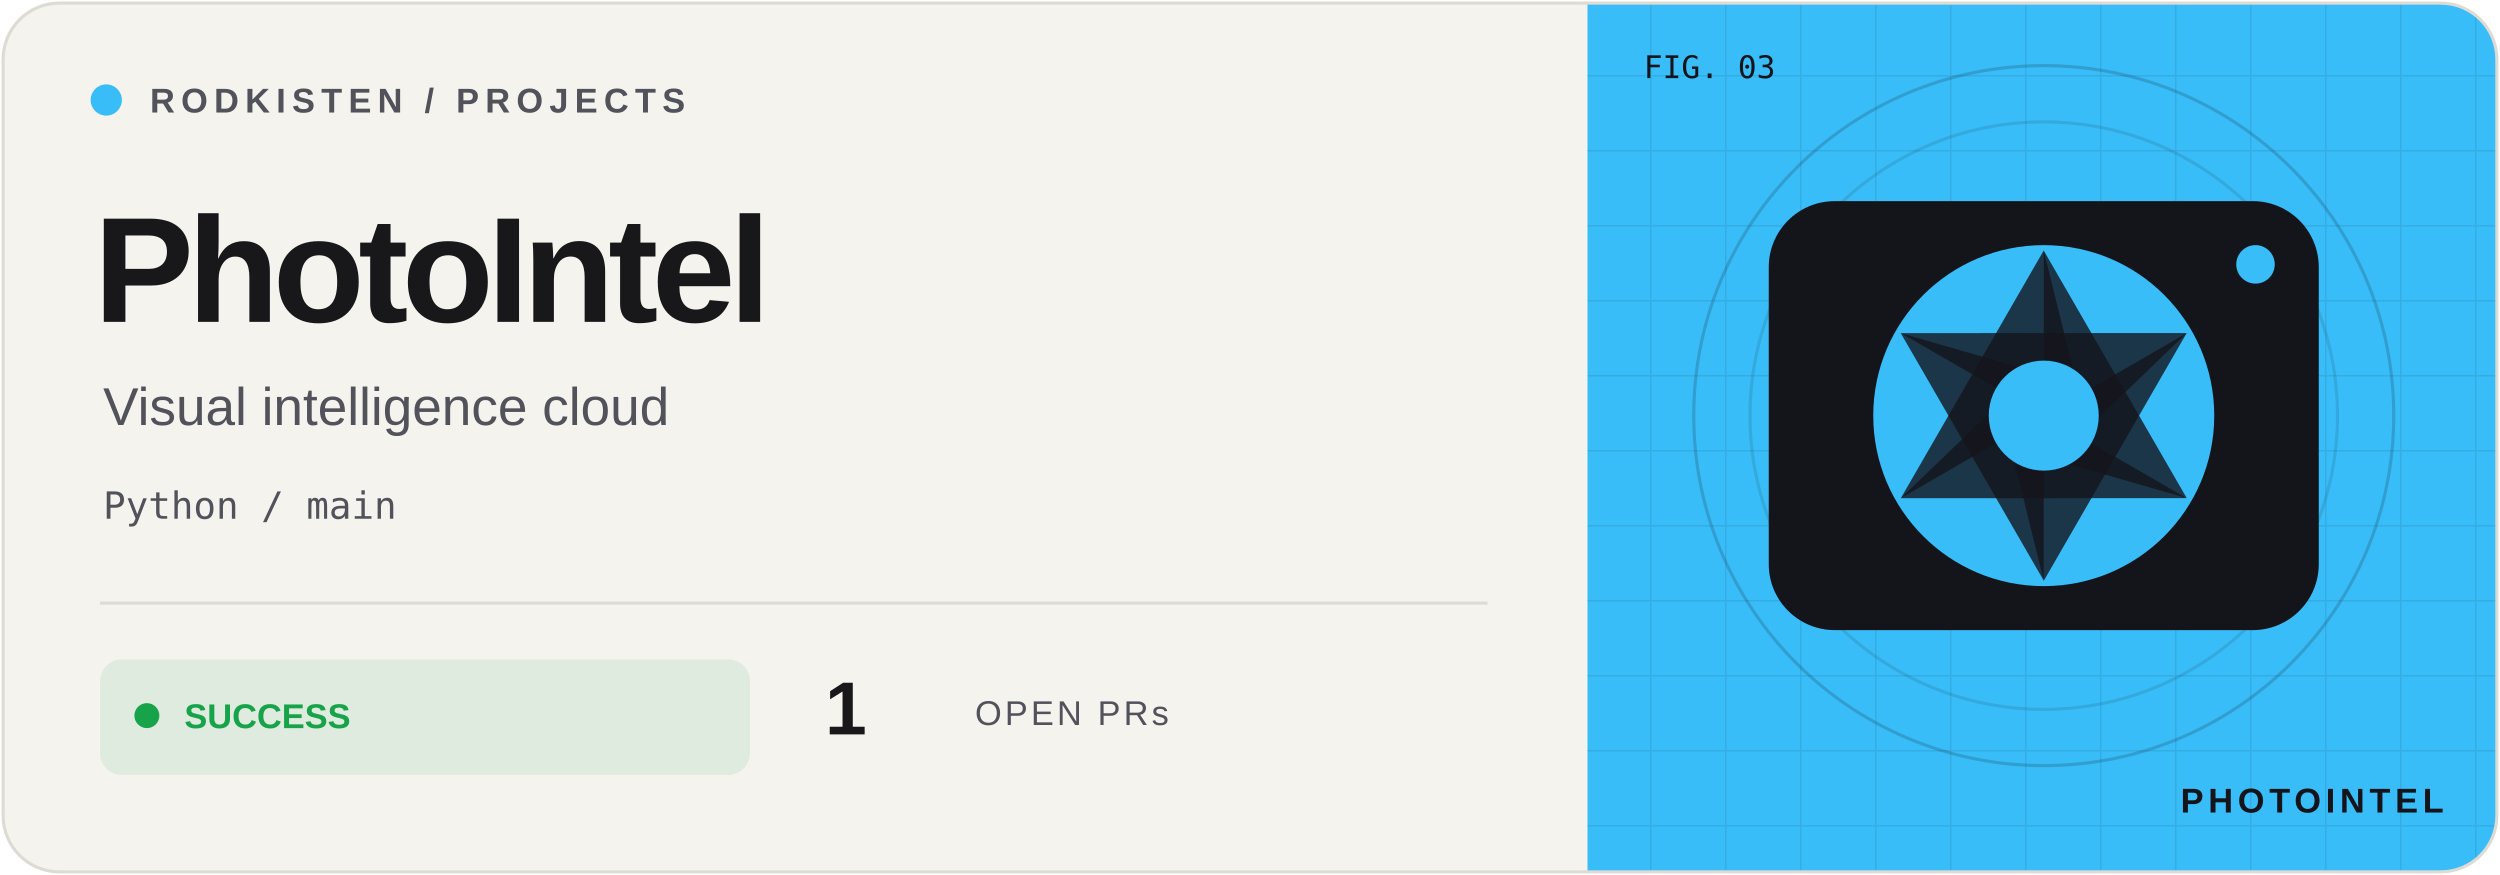
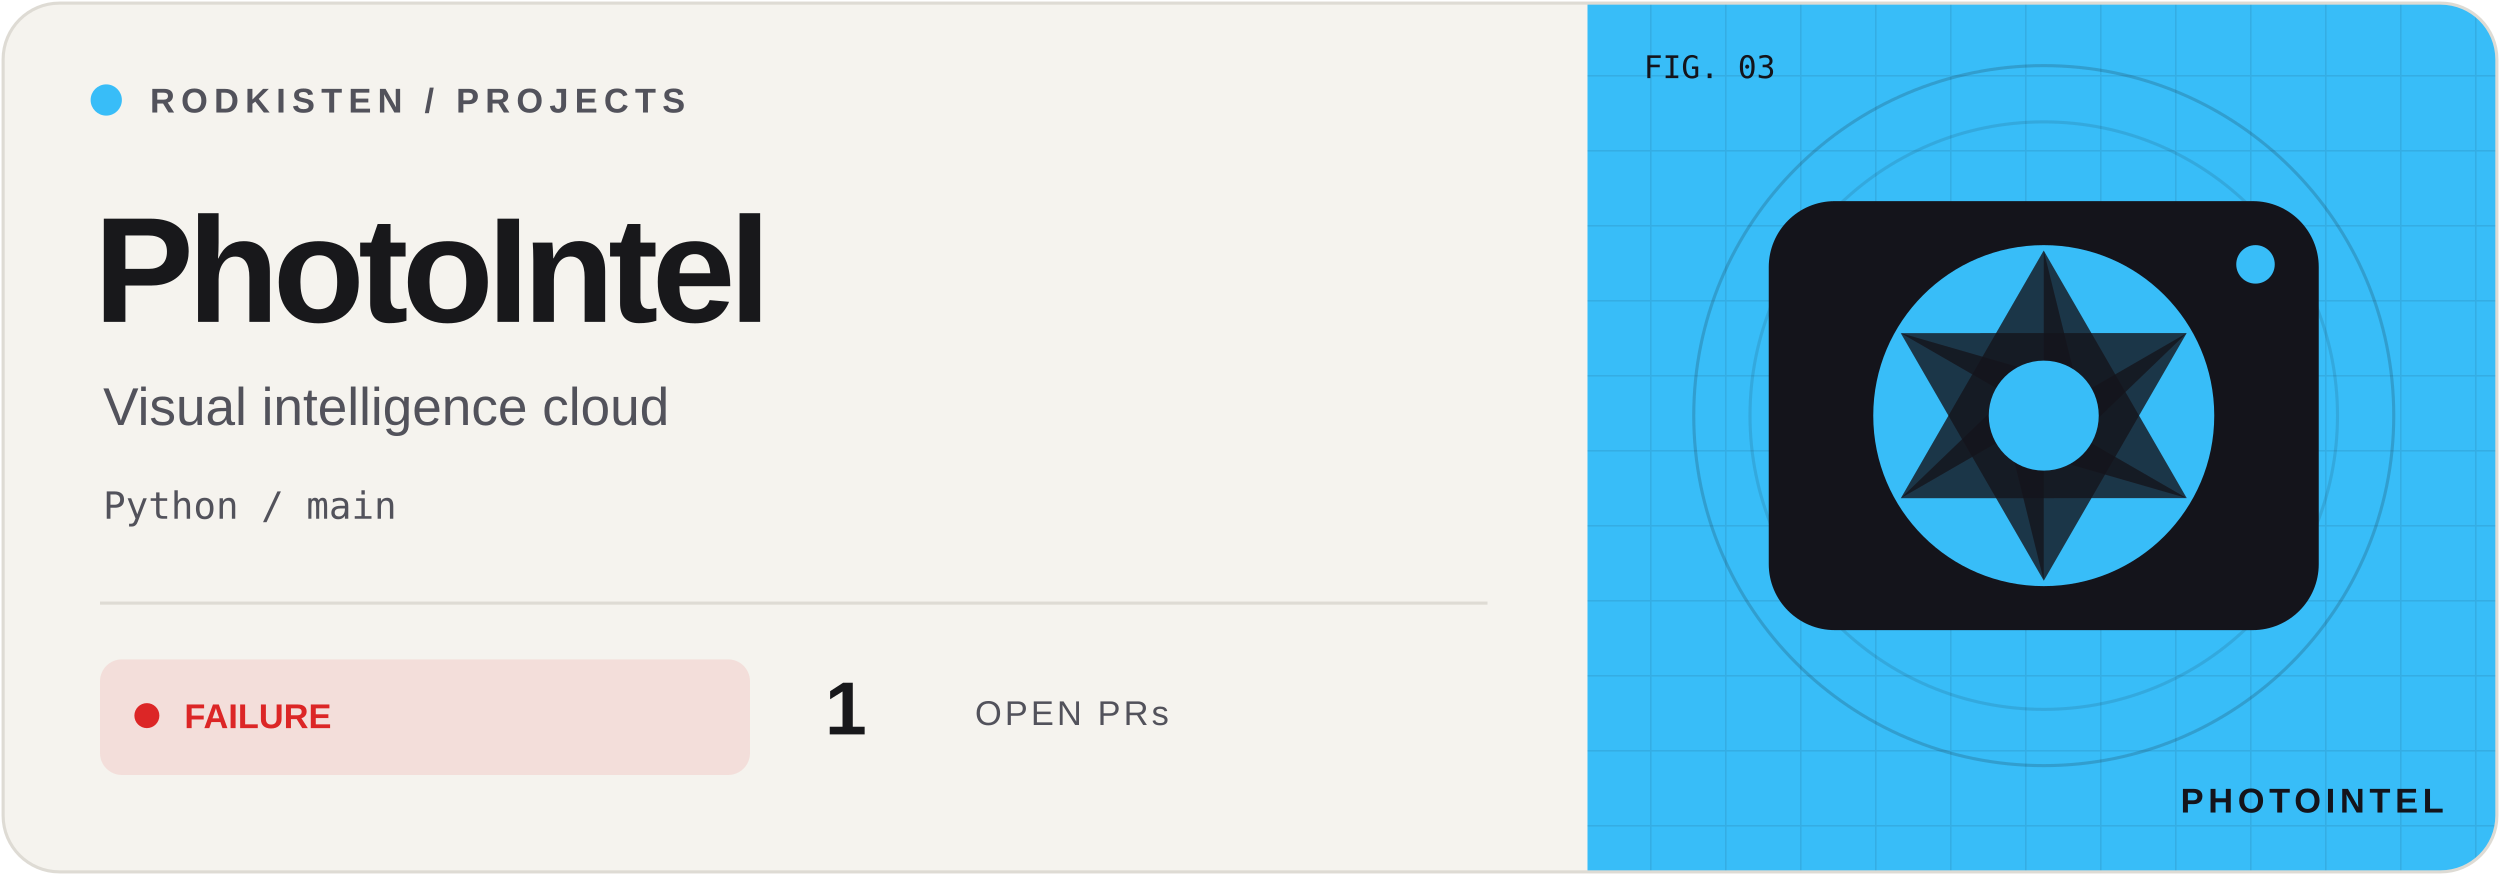
<svg xmlns="http://www.w3.org/2000/svg" width="800" height="280" viewBox="0 0 800 280">
  <defs>
    <clipPath id="frame">
      <rect x="1" y="1" width="798" height="278" rx="18" />
    </clipPath>
    <pattern id="grid" width="24" height="24" patternUnits="userSpaceOnUse">
      <path d="M24 0H0V24" fill="none" stroke="#14141b" stroke-opacity=".09" />
    </pattern>
  </defs>
  <g clip-path="url(#frame)">
    <rect width="800" height="280" fill="#f5f3ee" />
    <rect x="508" width="292" height="280" fill="#38bdf8" />
    <rect x="508" width="292" height="280" fill="url(#grid)" />
    <circle cx="654" cy="133" r="112" fill="none" stroke="#14141b" stroke-opacity=".18" />
    <circle cx="654" cy="133" r="94" fill="none" stroke="#14141b" stroke-opacity=".12" />
    <g transform="translate(654 133) scale(.88)" color="#38bdf8">
      <rect x="-100" y="-78" width="200" height="156" rx="24" fill="#14141b" />
      <circle r="62" fill="#38bdf8" />
      <path d="M0 -60L52 30L0 15Z" transform="rotate(0)" fill="#14141b" opacity=".8" />
      <path d="M0 -60L52 30L0 15Z" transform="rotate(60)" fill="#14141b" opacity=".8" />
      <path d="M0 -60L52 30L0 15Z" transform="rotate(120)" fill="#14141b" opacity=".8" />
      <path d="M0 -60L52 30L0 15Z" transform="rotate(180)" fill="#14141b" opacity=".8" />
      <path d="M0 -60L52 30L0 15Z" transform="rotate(240)" fill="#14141b" opacity=".8" />
      <path d="M0 -60L52 30L0 15Z" transform="rotate(300)" fill="#14141b" opacity=".8" />
      <circle r="20" fill="#38bdf8" />
      <circle cx="77" cy="-55" r="7" fill="#38bdf8" />
    </g>
    <g font-family="Geist,Arial,sans-serif">
      <circle cx="34" cy="32" r="5" fill="#38bdf8" />
      <text x="48" y="36" font-size="11" font-weight="600" letter-spacing="2" fill="#52525b">RODKISTEN / PROJECTS</text>
      <text x="30" y="103" font-size="48" letter-spacing="-2" font-weight="700" fill="#18181b">PhotoIntel</text>
      <text x="33" y="136" font-size="17" fill="#52525b">Visual intelligence cloud</text>
      <text x="33" y="166" font-size="12" font-family="monospace" fill="#52525b">Python / main</text>
      <path d="M32 193H476" stroke="#dedbd4" />
-       <rect x="32" y="211" width="208" height="37" rx="7" fill="#16a34a" fill-opacity=".10" />
-       <circle cx="47" cy="229" r="4" fill="#16a34a" />
-       <text x="59" y="233" font-size="11" font-weight="700" fill="#16a34a">SUCCESS</text>
+       <rect x="32" y="211" width="208" height="37" rx="7" fill="#dc2626" fill-opacity=".10" />
+       <circle cx="47" cy="229" r="4" fill="#dc2626" />
+       <text x="59" y="233" font-size="11" font-weight="700" fill="#dc2626">FAILURE</text>
      <text x="264" y="235" font-size="24" font-weight="700" fill="#18181b">1</text>
      <text x="312" y="232" font-size="11" letter-spacing="1" fill="#52525b">OPEN PRs</text>
      <text x="526" y="25" font-size="10" font-family="monospace" fill="#14141b">FIG. 03</text>
      <text x="782" y="260" text-anchor="end" font-size="11" font-weight="700" letter-spacing="1.5" fill="#14141b">PHOTOINTEL</text>
    </g>
  </g>
  <rect x="1" y="1" width="798" height="278" rx="18" fill="none" stroke="#dedbd4" />
</svg>
